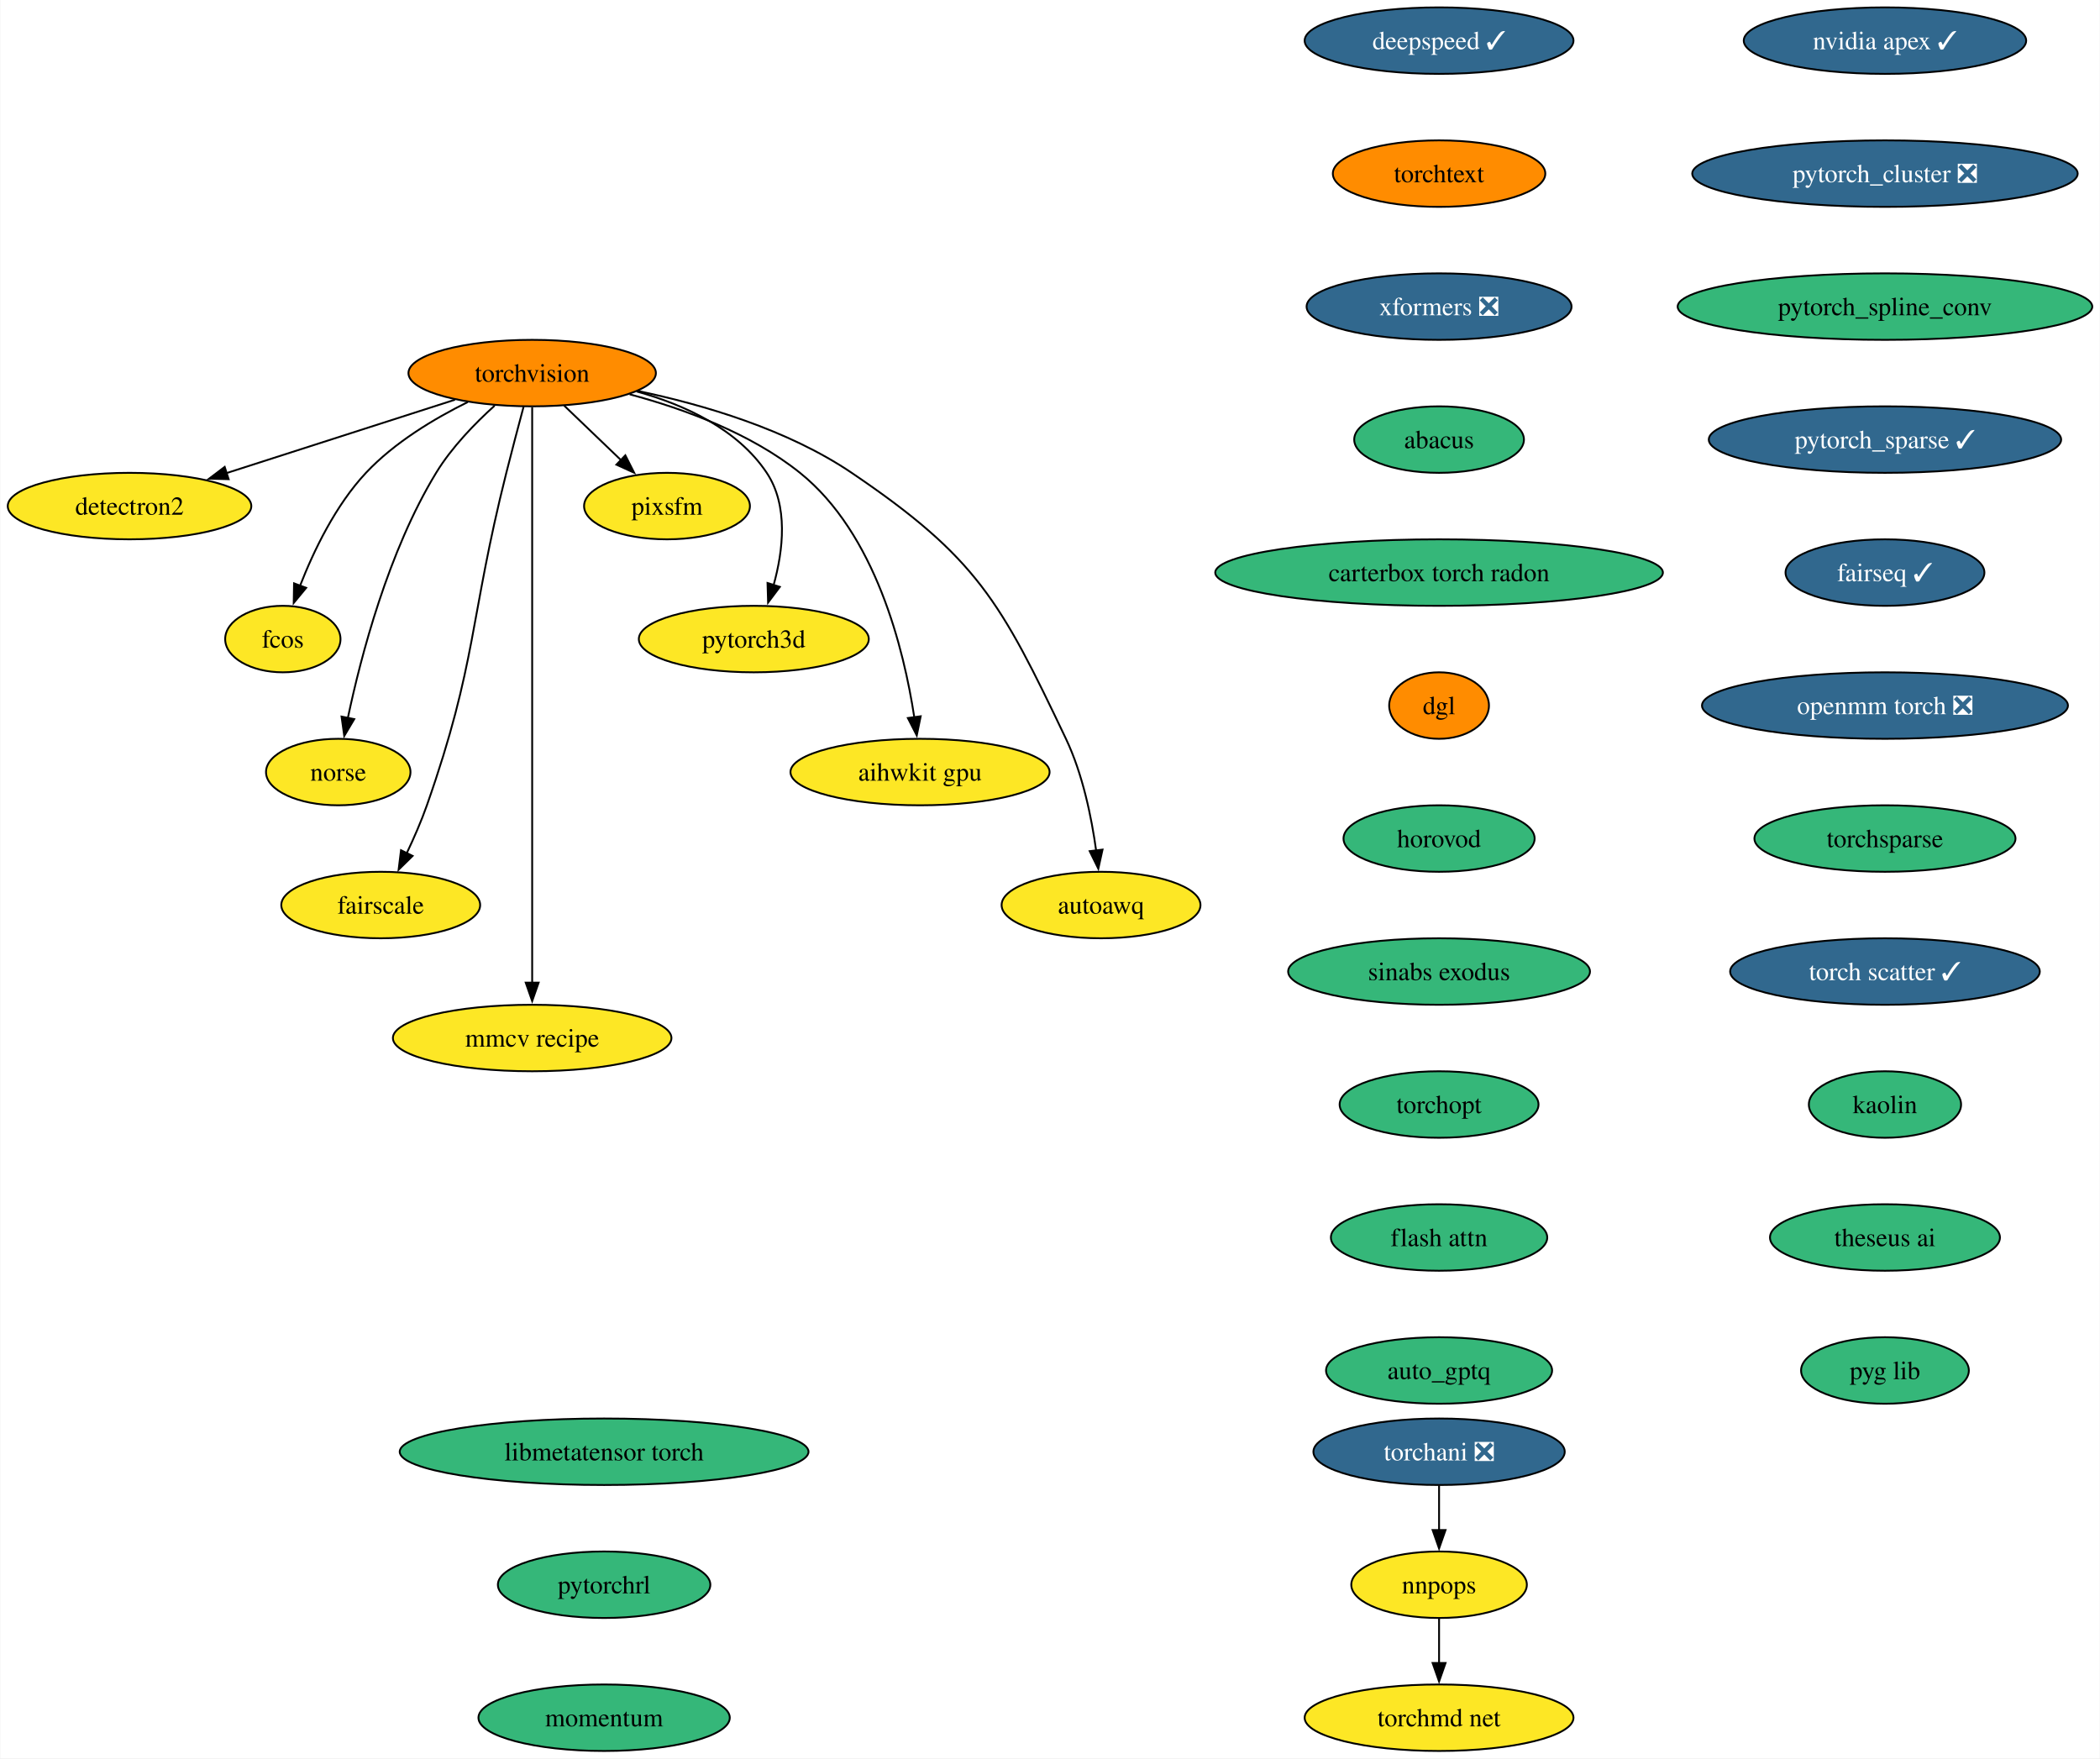
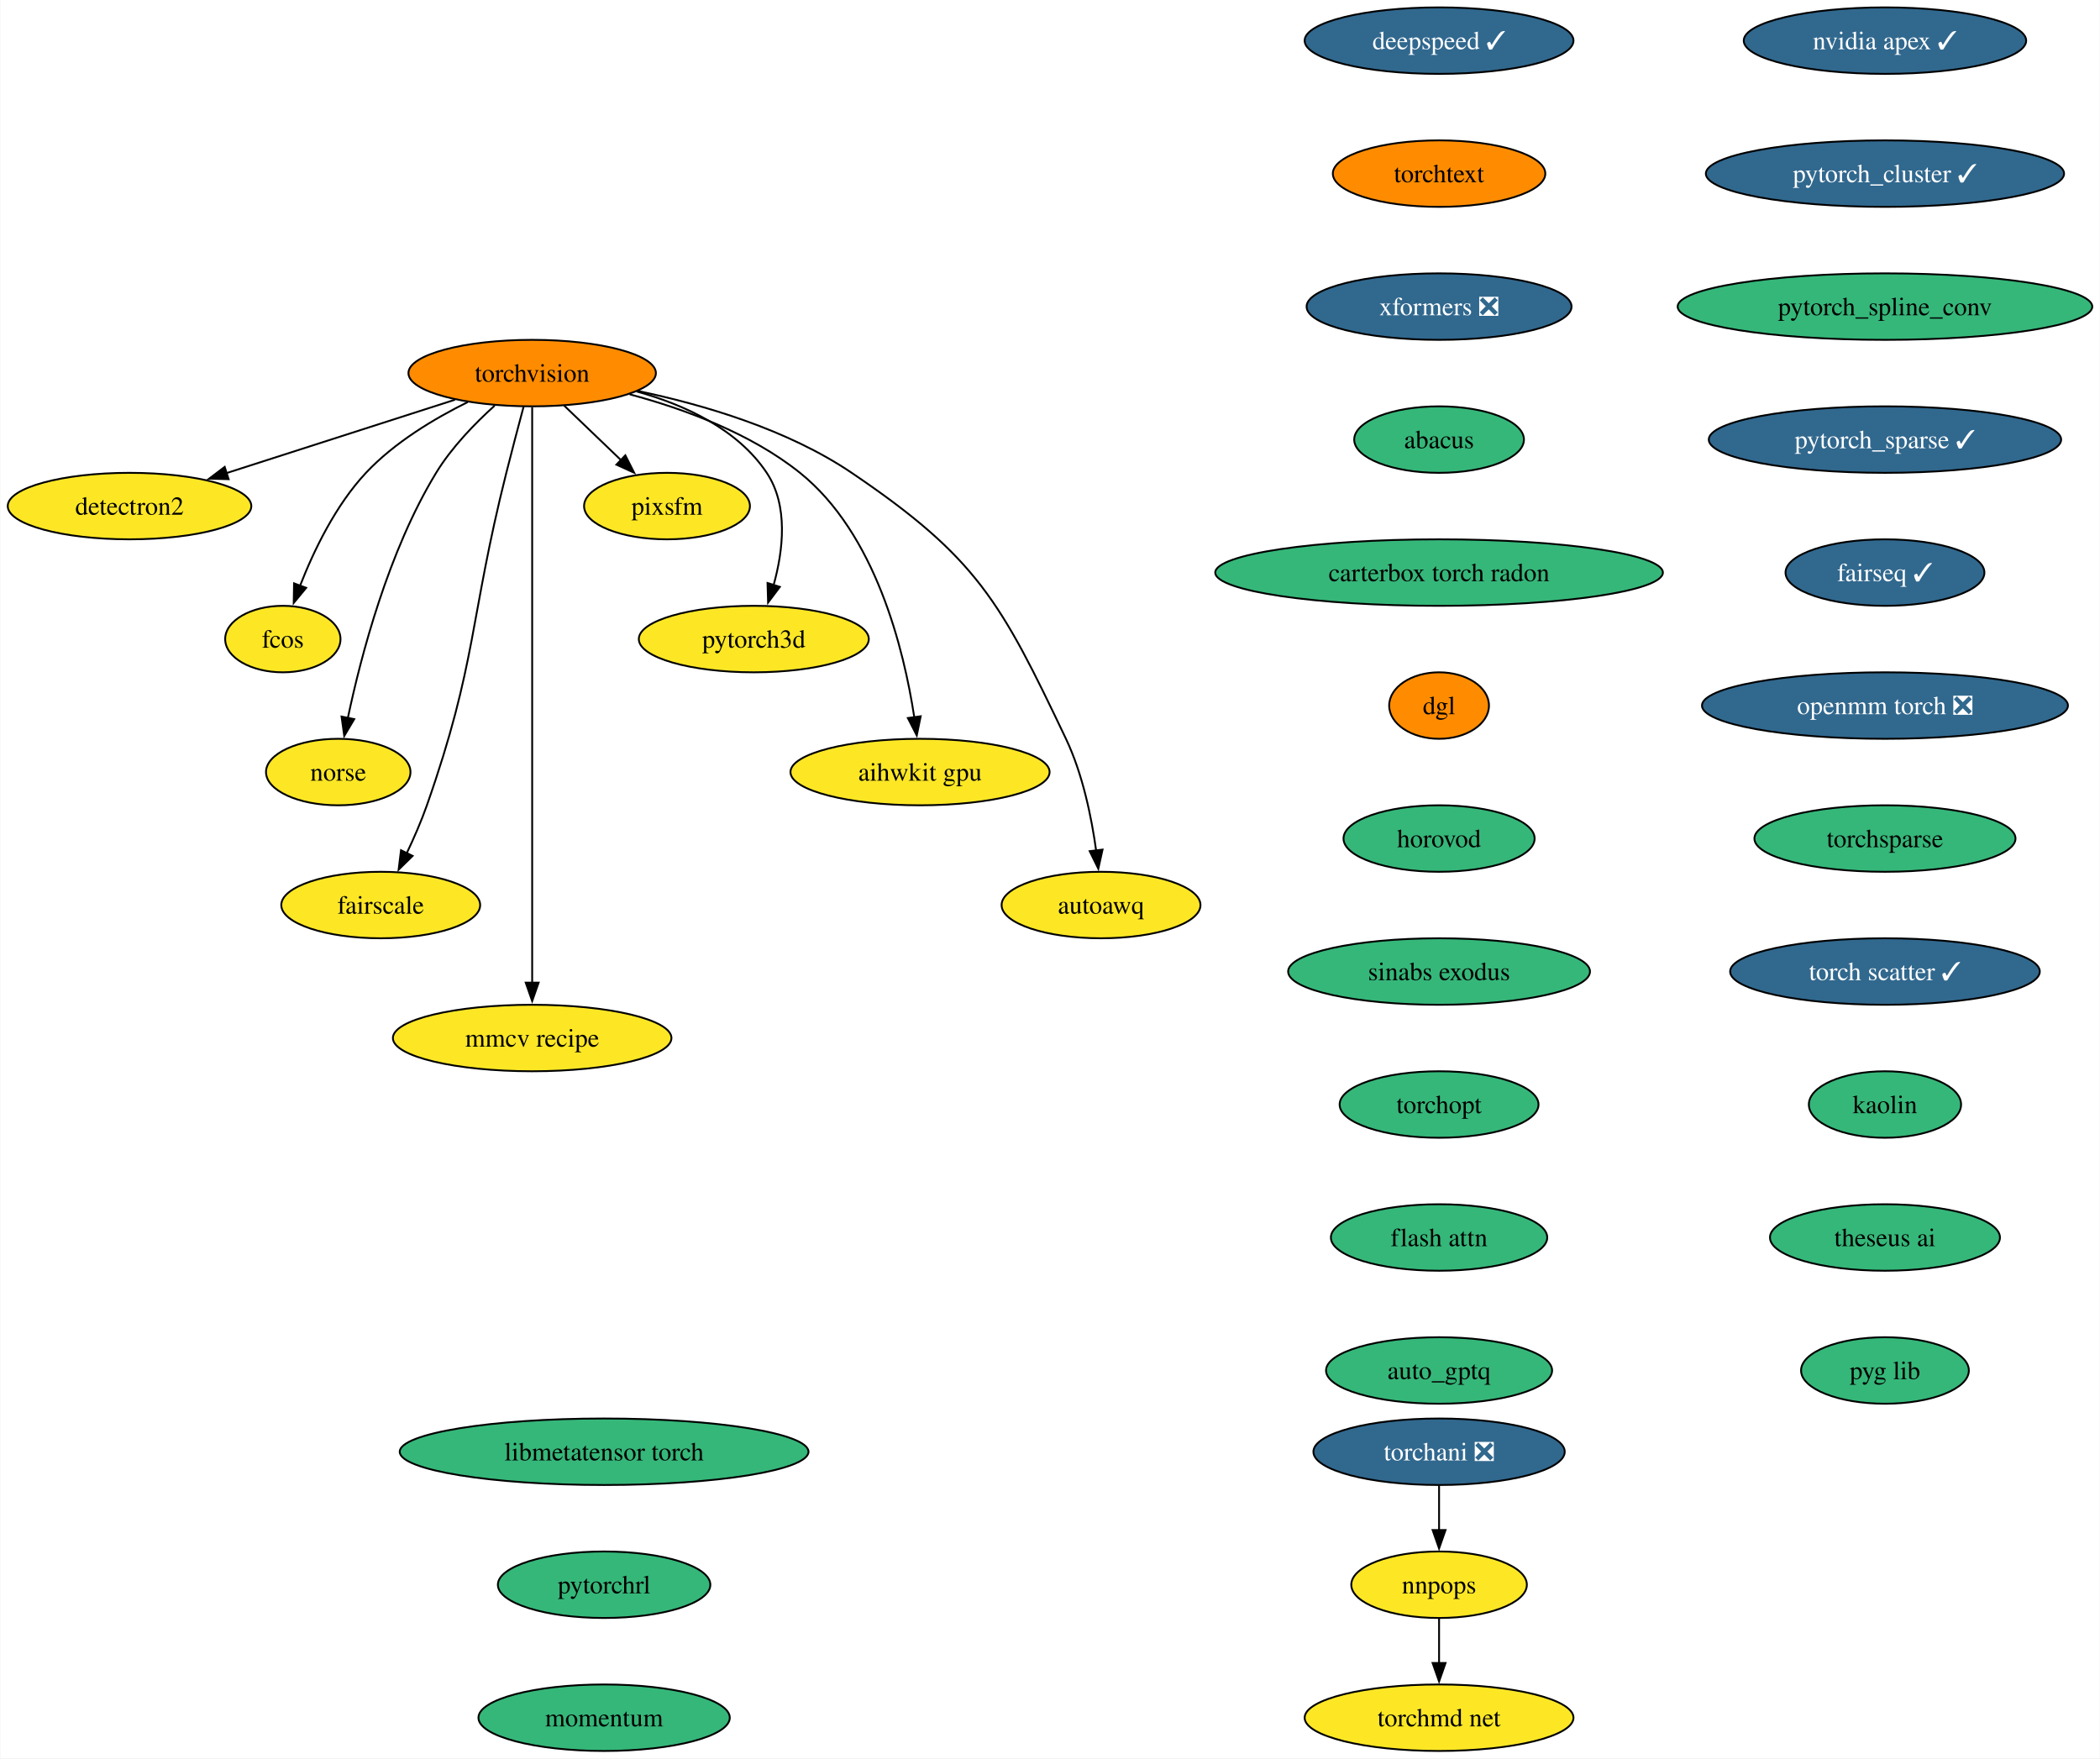
<svg xmlns="http://www.w3.org/2000/svg" xmlns:xlink="http://www.w3.org/1999/xlink" width="1137pt" height="952pt" viewBox="0.00 0.00 1136.61 952.00">
  <g id="graph0" class="graph" transform="scale(1 1) rotate(0) translate(4 948)">
    <polygon fill="white" stroke="none" points="-4,4 -4,-948 1132.61,-948 1132.61,4 -4,4" />
    <g id="node1" class="node">
      <g id="a_node1">
        <a xlink:href="https://github.com/conda-forge/torchvision-feedstock" xlink:title="torchvision">
          <ellipse fill="#ff8c00" stroke="black" cx="283.94" cy="-746" rx="66.99" ry="18" />
          <text text-anchor="middle" x="283.94" y="-741.33" font-family="Times,serif" font-size="14.00">torchvision</text>
        </a>
      </g>
    </g>
    <g id="node2" class="node">
      <g id="a_node2">
        <a xlink:href="https://github.com/conda-forge/detectron2-feedstock" xlink:title="detectron2">
          <ellipse fill="#fde725" stroke="black" cx="65.94" cy="-674" rx="65.94" ry="18" />
          <text text-anchor="middle" x="65.94" y="-669.33" font-family="Times,serif" font-size="14.00">detectron2</text>
        </a>
      </g>
    </g>
    <g id="edge1" class="edge">
      <path fill="none" stroke="black" d="M242.16,-731.59C206.94,-720.28 156.36,-704.03 118.41,-691.85" />
      <polygon fill="black" stroke="black" points="119.6,-688.56 109.01,-688.83 117.46,-695.22 119.6,-688.56" />
    </g>
    <g id="node3" class="node">
      <g id="a_node3">
        <a xlink:href="https://github.com/conda-forge/fcos-feedstock" xlink:title="fcos">
          <ellipse fill="#fde725" stroke="black" cx="148.94" cy="-602" rx="31.22" ry="18" />
          <text text-anchor="middle" x="148.94" y="-597.33" font-family="Times,serif" font-size="14.00">fcos</text>
        </a>
      </g>
    </g>
    <g id="edge2" class="edge">
      <path fill="none" stroke="black" d="M249.1,-730.34C230.92,-721.35 209.32,-708.4 193.94,-692 177.48,-674.45 165.63,-649.73 158.24,-630.8" />
      <polygon fill="black" stroke="black" points="161.57,-629.73 154.83,-621.56 155.01,-632.16 161.57,-629.73" />
    </g>
    <g id="node4" class="node">
      <g id="a_node4">
        <a xlink:href="https://github.com/conda-forge/norse-feedstock" xlink:title="norse">
          <ellipse fill="#fde725" stroke="black" cx="178.94" cy="-530" rx="39.11" ry="18" />
          <text text-anchor="middle" x="178.94" y="-525.33" font-family="Times,serif" font-size="14.00">norse</text>
        </a>
      </g>
    </g>
    <g id="edge3" class="edge">
      <path fill="none" stroke="black" d="M263.61,-728.38C252.91,-718.72 240.32,-705.76 231.94,-692 206.04,-649.47 191.22,-592.82 184.15,-559.3" />
      <polygon fill="black" stroke="black" points="187.6,-558.66 182.19,-549.55 180.73,-560.04 187.6,-558.66" />
    </g>
    <g id="node5" class="node">
      <g id="a_node5">
        <a xlink:href="https://github.com/conda-forge/fairscale-feedstock" xlink:title="fairscale">
          <ellipse fill="#fde725" stroke="black" cx="201.94" cy="-458" rx="53.84" ry="18" />
          <text text-anchor="middle" x="201.94" y="-453.32" font-family="Times,serif" font-size="14.00">fairscale</text>
        </a>
      </g>
    </g>
    <g id="edge4" class="edge">
      <path fill="none" stroke="black" d="M279.3,-727.84C276.52,-717.48 272.96,-704 269.94,-692 249.88,-612.23 254.18,-589.61 226.94,-512 223.89,-503.32 219.88,-494.17 215.97,-485.95" />
      <polygon fill="black" stroke="black" points="219.2,-484.59 211.63,-477.17 212.92,-487.68 219.2,-484.59" />
    </g>
    <g id="node6" class="node">
      <g id="a_node6">
        <a xlink:href="https://github.com/conda-forge/mmcv-recipe-feedstock" xlink:title="mmcv recipe">
          <ellipse fill="#fde725" stroke="black" cx="283.94" cy="-386" rx="75.41" ry="18" />
          <text text-anchor="middle" x="283.94" y="-381.32" font-family="Times,serif" font-size="14.00">mmcv recipe</text>
        </a>
      </g>
    </g>
    <g id="edge5" class="edge">
      <path fill="none" stroke="black" d="M283.94,-727.51C283.94,-700.71 283.94,-647.87 283.94,-603 283.94,-603 283.94,-603 283.94,-529 283.94,-489.74 283.94,-444.38 283.94,-415.69" />
      <polygon fill="black" stroke="black" points="287.44,-416 283.94,-406 280.44,-416 287.44,-416" />
    </g>
    <g id="node7" class="node">
      <g id="a_node7">
        <a xlink:href="https://github.com/conda-forge/pixsfm-feedstock" xlink:title="pixsfm">
          <ellipse fill="#fde725" stroke="black" cx="356.94" cy="-674" rx="44.9" ry="18" />
          <text text-anchor="middle" x="356.94" y="-669.33" font-family="Times,serif" font-size="14.00">pixsfm</text>
        </a>
      </g>
    </g>
    <g id="edge6" class="edge">
      <path fill="none" stroke="black" d="M301.24,-728.41C310.46,-719.57 321.97,-708.53 332.13,-698.79" />
      <polygon fill="black" stroke="black" points="334.38,-701.48 339.17,-692.04 329.53,-696.43 334.38,-701.48" />
    </g>
    <g id="node8" class="node">
      <g id="a_node8">
        <a xlink:href="https://github.com/conda-forge/pytorch3d-feedstock" xlink:title="pytorch3d">
          <ellipse fill="#fde725" stroke="black" cx="403.94" cy="-602" rx="62.26" ry="18" />
          <text text-anchor="middle" x="403.94" y="-597.33" font-family="Times,serif" font-size="14.00">pytorch3d</text>
        </a>
      </g>
    </g>
    <g id="edge7" class="edge">
      <path fill="none" stroke="black" d="M340.58,-736.04C366.62,-728.78 395.18,-715.66 410.94,-692 422.75,-674.27 419.86,-649.92 414.65,-631.17" />
      <polygon fill="black" stroke="black" points="418.03,-630.25 411.67,-621.77 411.36,-632.36 418.03,-630.25" />
    </g>
    <g id="node9" class="node">
      <g id="a_node9">
        <a xlink:href="https://github.com/conda-forge/aihwkit-gpu-feedstock" xlink:title="aihwkit gpu">
          <ellipse fill="#fde725" stroke="black" cx="493.94" cy="-530" rx="70.15" ry="18" />
          <text text-anchor="middle" x="493.94" y="-525.33" font-family="Times,serif" font-size="14.00">aihwkit gpu</text>
        </a>
      </g>
    </g>
    <g id="edge8" class="edge">
      <path fill="none" stroke="black" d="M336.72,-734.51C366.22,-726.62 402.29,-713.39 428.94,-692 469.91,-659.11 485.22,-596.38 490.82,-559.68" />
      <polygon fill="black" stroke="black" points="494.29,-560.2 492.17,-549.81 487.35,-559.25 494.29,-560.2" />
    </g>
    <g id="node10" class="node">
      <g id="a_node10">
        <a xlink:href="https://github.com/conda-forge/autoawq-feedstock" xlink:title="autoawq">
          <ellipse fill="#fde725" stroke="black" cx="591.94" cy="-458" rx="53.84" ry="18" />
          <text text-anchor="middle" x="591.94" y="-453.32" font-family="Times,serif" font-size="14.00">autoawq</text>
        </a>
      </g>
    </g>
    <g id="edge9" class="edge">
      <path fill="none" stroke="black" d="M341.01,-736.35C376.66,-728.91 422.21,-715.5 456.94,-692 525,-645.94 537.62,-622.21 572.94,-548 582.03,-528.9 586.81,-505.43 589.3,-487.39" />
      <polygon fill="black" stroke="black" points="592.75,-488.01 590.47,-477.66 585.8,-487.17 592.75,-488.01" />
    </g>
    <g id="node11" class="node">
      <g id="a_node11">
        <a xlink:href="https://github.com/conda-forge/nvidia-apex-feedstock/pull/50" xlink:title="nvidia apex ✓">
          <ellipse fill="#31688e" stroke="black" cx="1016.38" cy="-926" rx="76.46" ry="18" />
          <text text-anchor="middle" x="1016.38" y="-921.33" font-family="Times,serif" font-size="14.00" fill="white">nvidia apex ✓</text>
        </a>
      </g>
    </g>
    <g id="node12" class="node">
      <g id="a_node12">
-         <a xlink:href="https://github.com/conda-forge/pytorch_cluster-feedstock/pull/57" xlink:title="pytorch_cluster ❎">
-           <ellipse fill="#31688e" stroke="black" cx="1016.38" cy="-854" rx="104.35" ry="18" />
-           <text text-anchor="middle" x="1016.38" y="-849.33" font-family="Times,serif" font-size="14.00" fill="white">pytorch_cluster ❎</text>
+         <a xlink:href="https://github.com/conda-forge/pytorch_cluster-feedstock/pull/57" xlink:title="pytorch_cluster ✓">
+           <ellipse fill="#31688e" stroke="black" cx="1016.38" cy="-854" rx="96.98" ry="18" />
+           <text text-anchor="middle" x="1016.38" y="-849.33" font-family="Times,serif" font-size="14.00" fill="white">pytorch_cluster ✓</text>
        </a>
      </g>
    </g>
    <g id="node13" class="node">
      <g id="a_node13">
        <a xlink:href="https://github.com/conda-forge/pytorch_spline_conv-feedstock" xlink:title="pytorch_spline_conv">
          <ellipse fill="#35b779" stroke="black" cx="1016.38" cy="-782" rx="112.24" ry="18" />
          <text text-anchor="middle" x="1016.38" y="-777.33" font-family="Times,serif" font-size="14.00">pytorch_spline_conv</text>
        </a>
      </g>
    </g>
    <g id="node14" class="node">
      <g id="a_node14">
        <a xlink:href="https://github.com/conda-forge/pytorch_sparse-feedstock/pull/67" xlink:title="pytorch_sparse ✓">
          <ellipse fill="#31688e" stroke="black" cx="1016.38" cy="-710" rx="95.4" ry="18" />
          <text text-anchor="middle" x="1016.38" y="-705.33" font-family="Times,serif" font-size="14.00" fill="white">pytorch_sparse ✓</text>
        </a>
      </g>
    </g>
    <g id="node15" class="node">
      <g id="a_node15">
        <a xlink:href="https://github.com/conda-forge/fairseq-feedstock/pull/39" xlink:title="fairseq ✓">
          <ellipse fill="#31688e" stroke="black" cx="1016.38" cy="-638" rx="53.84" ry="18" />
          <text text-anchor="middle" x="1016.38" y="-633.33" font-family="Times,serif" font-size="14.00" fill="white">fairseq ✓</text>
        </a>
      </g>
    </g>
    <g id="node16" class="node">
      <g id="a_node16">
        <a xlink:href="https://github.com/conda-forge/openmm-torch-feedstock/pull/53" xlink:title="openmm torch ❎">
          <ellipse fill="#31688e" stroke="black" cx="1016.38" cy="-566" rx="99.08" ry="18" />
          <text text-anchor="middle" x="1016.38" y="-561.33" font-family="Times,serif" font-size="14.00" fill="white">openmm torch ❎</text>
        </a>
      </g>
    </g>
    <g id="node20" class="node">
      <g id="a_node20">
        <a xlink:href="https://github.com/conda-forge/torchsparse-feedstock" xlink:title="torchsparse">
          <ellipse fill="#35b779" stroke="black" cx="1016.38" cy="-494" rx="70.68" ry="18" />
          <text text-anchor="middle" x="1016.38" y="-489.32" font-family="Times,serif" font-size="14.00">torchsparse</text>
        </a>
      </g>
    </g>
    <g id="node17" class="node">
      <g id="a_node17">
        <a xlink:href="https://github.com/conda-forge/torchani-feedstock/pull/39" xlink:title="torchani ❎">
          <ellipse fill="#31688e" stroke="black" cx="774.96" cy="-162" rx="68.04" ry="18" />
          <text text-anchor="middle" x="774.96" y="-157.32" font-family="Times,serif" font-size="14.00" fill="white">torchani ❎</text>
        </a>
      </g>
    </g>
    <g id="node18" class="node">
      <g id="a_node18">
        <a xlink:href="https://github.com/conda-forge/nnpops-feedstock" xlink:title="nnpops">
          <ellipse fill="#fde725" stroke="black" cx="774.96" cy="-90" rx="47.53" ry="18" />
          <text text-anchor="middle" x="774.96" y="-85.33" font-family="Times,serif" font-size="14.00">nnpops</text>
        </a>
      </g>
    </g>
    <g id="edge15" class="edge">
      <path fill="none" stroke="black" d="M774.96,-143.7C774.96,-136.41 774.96,-127.73 774.96,-119.54" />
      <polygon fill="black" stroke="black" points="778.46,-119.62 774.96,-109.62 771.46,-119.62 778.46,-119.62" />
    </g>
    <g id="node19" class="node">
      <g id="a_node19">
        <a xlink:href="https://github.com/conda-forge/torchmd-net-feedstock" xlink:title="torchmd net">
          <ellipse fill="#fde725" stroke="black" cx="774.96" cy="-18" rx="72.78" ry="18" />
          <text text-anchor="middle" x="774.96" y="-13.32" font-family="Times,serif" font-size="14.00">torchmd net</text>
        </a>
      </g>
    </g>
    <g id="edge16" class="edge">
      <path fill="none" stroke="black" d="M774.96,-71.7C774.96,-64.41 774.96,-55.73 774.96,-47.54" />
      <polygon fill="black" stroke="black" points="778.46,-47.62 774.96,-37.62 771.46,-47.62 778.46,-47.62" />
    </g>
    <g id="node21" class="node">
      <g id="a_node21">
        <a xlink:href="https://github.com/conda-forge/torch-scatter-feedstock/pull/31" xlink:title="torch scatter ✓">
          <ellipse fill="#31688e" stroke="black" cx="1016.38" cy="-422" rx="83.83" ry="18" />
          <text text-anchor="middle" x="1016.38" y="-417.32" font-family="Times,serif" font-size="14.00" fill="white">torch scatter ✓</text>
        </a>
      </g>
    </g>
    <g id="node22" class="node">
      <g id="a_node22">
        <a xlink:href="https://github.com/conda-forge/kaolin-feedstock" xlink:title="kaolin">
          <ellipse fill="#35b779" stroke="black" cx="1016.38" cy="-350" rx="41.21" ry="18" />
          <text text-anchor="middle" x="1016.38" y="-345.32" font-family="Times,serif" font-size="14.00">kaolin</text>
        </a>
      </g>
    </g>
    <g id="node23" class="node">
      <g id="a_node23">
        <a xlink:href="https://github.com/conda-forge/theseus-ai-feedstock" xlink:title="theseus ai">
          <ellipse fill="#35b779" stroke="black" cx="1016.38" cy="-278" rx="62.26" ry="18" />
          <text text-anchor="middle" x="1016.38" y="-273.32" font-family="Times,serif" font-size="14.00">theseus ai</text>
        </a>
      </g>
    </g>
    <g id="node24" class="node">
      <g id="a_node24">
        <a xlink:href="https://github.com/conda-forge/pyg-lib-feedstock" xlink:title="pyg lib">
          <ellipse fill="#35b779" stroke="black" cx="1016.38" cy="-206" rx="45.42" ry="18" />
          <text text-anchor="middle" x="1016.38" y="-201.32" font-family="Times,serif" font-size="14.00">pyg lib</text>
        </a>
      </g>
    </g>
    <g id="node25" class="node">
      <g id="a_node25">
        <a xlink:href="https://github.com/conda-forge/deepspeed-feedstock/pull/66" xlink:title="deepspeed ✓">
          <ellipse fill="#31688e" stroke="black" cx="774.96" cy="-926" rx="72.78" ry="18" />
          <text text-anchor="middle" x="774.96" y="-921.33" font-family="Times,serif" font-size="14.00" fill="white">deepspeed ✓</text>
        </a>
      </g>
    </g>
    <g id="node26" class="node">
      <g id="a_node26">
        <a xlink:href="https://github.com/conda-forge/torchtext-feedstock" xlink:title="torchtext">
          <ellipse fill="#ff8c00" stroke="black" cx="774.96" cy="-854" rx="57.52" ry="18" />
          <text text-anchor="middle" x="774.96" y="-849.33" font-family="Times,serif" font-size="14.00">torchtext</text>
        </a>
      </g>
    </g>
    <g id="node27" class="node">
      <g id="a_node27">
        <a xlink:href="https://github.com/conda-forge/xformers-feedstock/pull/32" xlink:title="xformers ❎">
          <ellipse fill="#31688e" stroke="black" cx="774.96" cy="-782" rx="71.73" ry="18" />
          <text text-anchor="middle" x="774.96" y="-777.33" font-family="Times,serif" font-size="14.00" fill="white">xformers ❎</text>
        </a>
      </g>
    </g>
    <g id="node28" class="node">
      <g id="a_node28">
        <a xlink:href="https://github.com/conda-forge/abacus-feedstock" xlink:title="abacus">
          <ellipse fill="#35b779" stroke="black" cx="774.96" cy="-710" rx="45.95" ry="18" />
          <text text-anchor="middle" x="774.96" y="-705.33" font-family="Times,serif" font-size="14.00">abacus</text>
        </a>
      </g>
    </g>
    <g id="node29" class="node">
      <g id="a_node29">
        <a xlink:href="https://github.com/conda-forge/carterbox-torch-radon-feedstock" xlink:title="carterbox torch radon">
          <ellipse fill="#35b779" stroke="black" cx="774.96" cy="-638" rx="121.18" ry="18" />
          <text text-anchor="middle" x="774.96" y="-633.33" font-family="Times,serif" font-size="14.00">carterbox torch radon</text>
        </a>
      </g>
    </g>
    <g id="node30" class="node">
      <g id="a_node30">
        <a xlink:href="https://github.com/conda-forge/dgl-feedstock" xlink:title="dgl">
          <ellipse fill="#ff8c00" stroke="black" cx="774.96" cy="-566" rx="27.01" ry="18" />
          <text text-anchor="middle" x="774.96" y="-561.33" font-family="Times,serif" font-size="14.00">dgl</text>
        </a>
      </g>
    </g>
    <g id="node31" class="node">
      <g id="a_node31">
        <a xlink:href="https://github.com/conda-forge/horovod-feedstock" xlink:title="horovod">
          <ellipse fill="#35b779" stroke="black" cx="774.96" cy="-494" rx="51.74" ry="18" />
          <text text-anchor="middle" x="774.96" y="-489.32" font-family="Times,serif" font-size="14.00">horovod</text>
        </a>
      </g>
    </g>
    <g id="node32" class="node">
      <g id="a_node32">
        <a xlink:href="https://github.com/conda-forge/sinabs-exodus-feedstock" xlink:title="sinabs exodus">
          <ellipse fill="#35b779" stroke="black" cx="774.96" cy="-422" rx="81.72" ry="18" />
          <text text-anchor="middle" x="774.96" y="-417.32" font-family="Times,serif" font-size="14.00">sinabs exodus</text>
        </a>
      </g>
    </g>
    <g id="node33" class="node">
      <g id="a_node33">
        <a xlink:href="https://github.com/conda-forge/torchopt-feedstock" xlink:title="torchopt">
          <ellipse fill="#35b779" stroke="black" cx="774.96" cy="-350" rx="53.84" ry="18" />
          <text text-anchor="middle" x="774.96" y="-345.32" font-family="Times,serif" font-size="14.00">torchopt</text>
        </a>
      </g>
    </g>
    <g id="node34" class="node">
      <g id="a_node34">
        <a xlink:href="https://github.com/conda-forge/flash-attn-feedstock" xlink:title="flash attn">
          <ellipse fill="#35b779" stroke="black" cx="774.96" cy="-278" rx="58.57" ry="18" />
          <text text-anchor="middle" x="774.96" y="-273.32" font-family="Times,serif" font-size="14.00">flash attn</text>
        </a>
      </g>
    </g>
    <g id="node35" class="node">
      <g id="a_node35">
        <a xlink:href="https://github.com/conda-forge/auto_gptq-feedstock" xlink:title="auto_gptq">
          <ellipse fill="#35b779" stroke="black" cx="774.96" cy="-206" rx="61.2" ry="18" />
          <text text-anchor="middle" x="774.96" y="-201.32" font-family="Times,serif" font-size="14.00">auto_gptq</text>
        </a>
      </g>
    </g>
    <g id="node36" class="node">
      <g id="a_node36">
        <a xlink:href="https://github.com/conda-forge/libmetatensor-torch-feedstock" xlink:title="libmetatensor torch">
          <ellipse fill="#35b779" stroke="black" cx="322.89" cy="-162" rx="110.66" ry="18" />
          <text text-anchor="middle" x="322.89" y="-157.32" font-family="Times,serif" font-size="14.00">libmetatensor torch</text>
        </a>
      </g>
    </g>
    <g id="node37" class="node">
      <g id="a_node37">
        <a xlink:href="https://github.com/conda-forge/pytorchrl-feedstock" xlink:title="pytorchrl">
          <ellipse fill="#35b779" stroke="black" cx="322.89" cy="-90" rx="57.52" ry="18" />
          <text text-anchor="middle" x="322.89" y="-85.33" font-family="Times,serif" font-size="14.00">pytorchrl</text>
        </a>
      </g>
    </g>
    <g id="node38" class="node">
      <g id="a_node38">
        <a xlink:href="https://github.com/conda-forge/momentum-feedstock" xlink:title="momentum">
          <ellipse fill="#35b779" stroke="black" cx="322.89" cy="-18" rx="68.04" ry="18" />
          <text text-anchor="middle" x="322.89" y="-13.32" font-family="Times,serif" font-size="14.00">momentum</text>
        </a>
      </g>
    </g>
  </g>
</svg>
